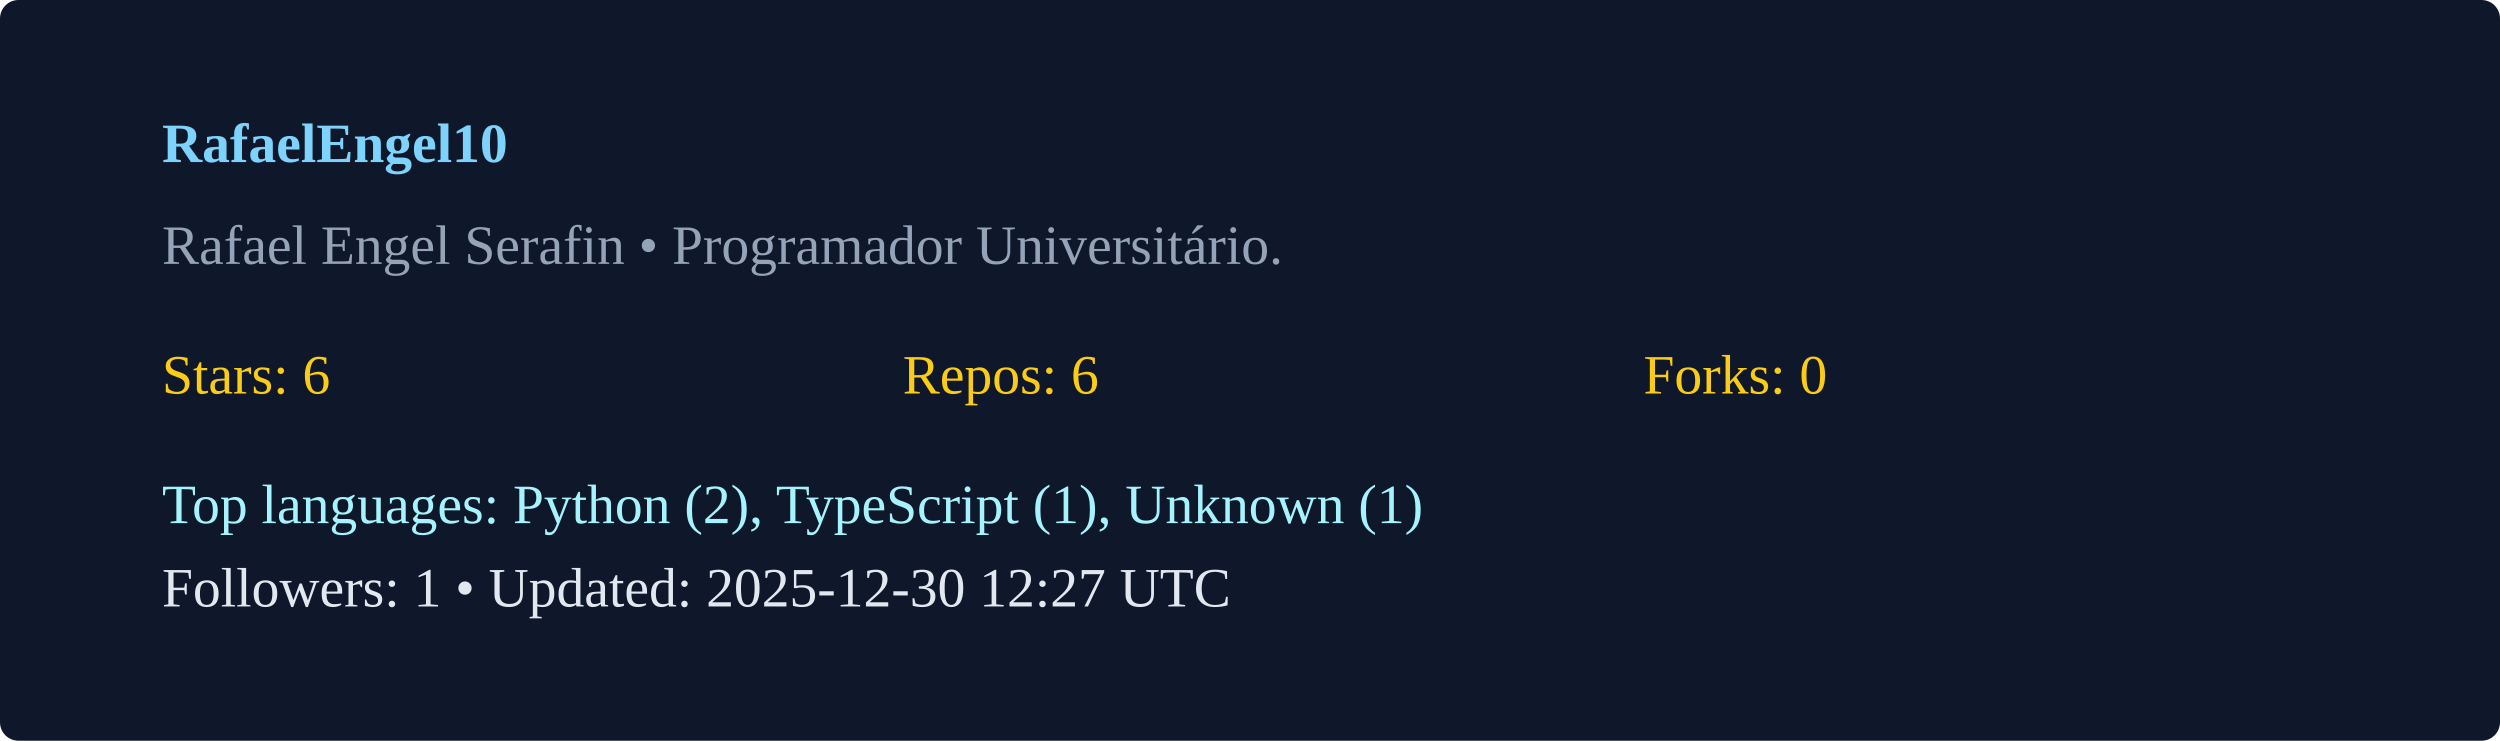
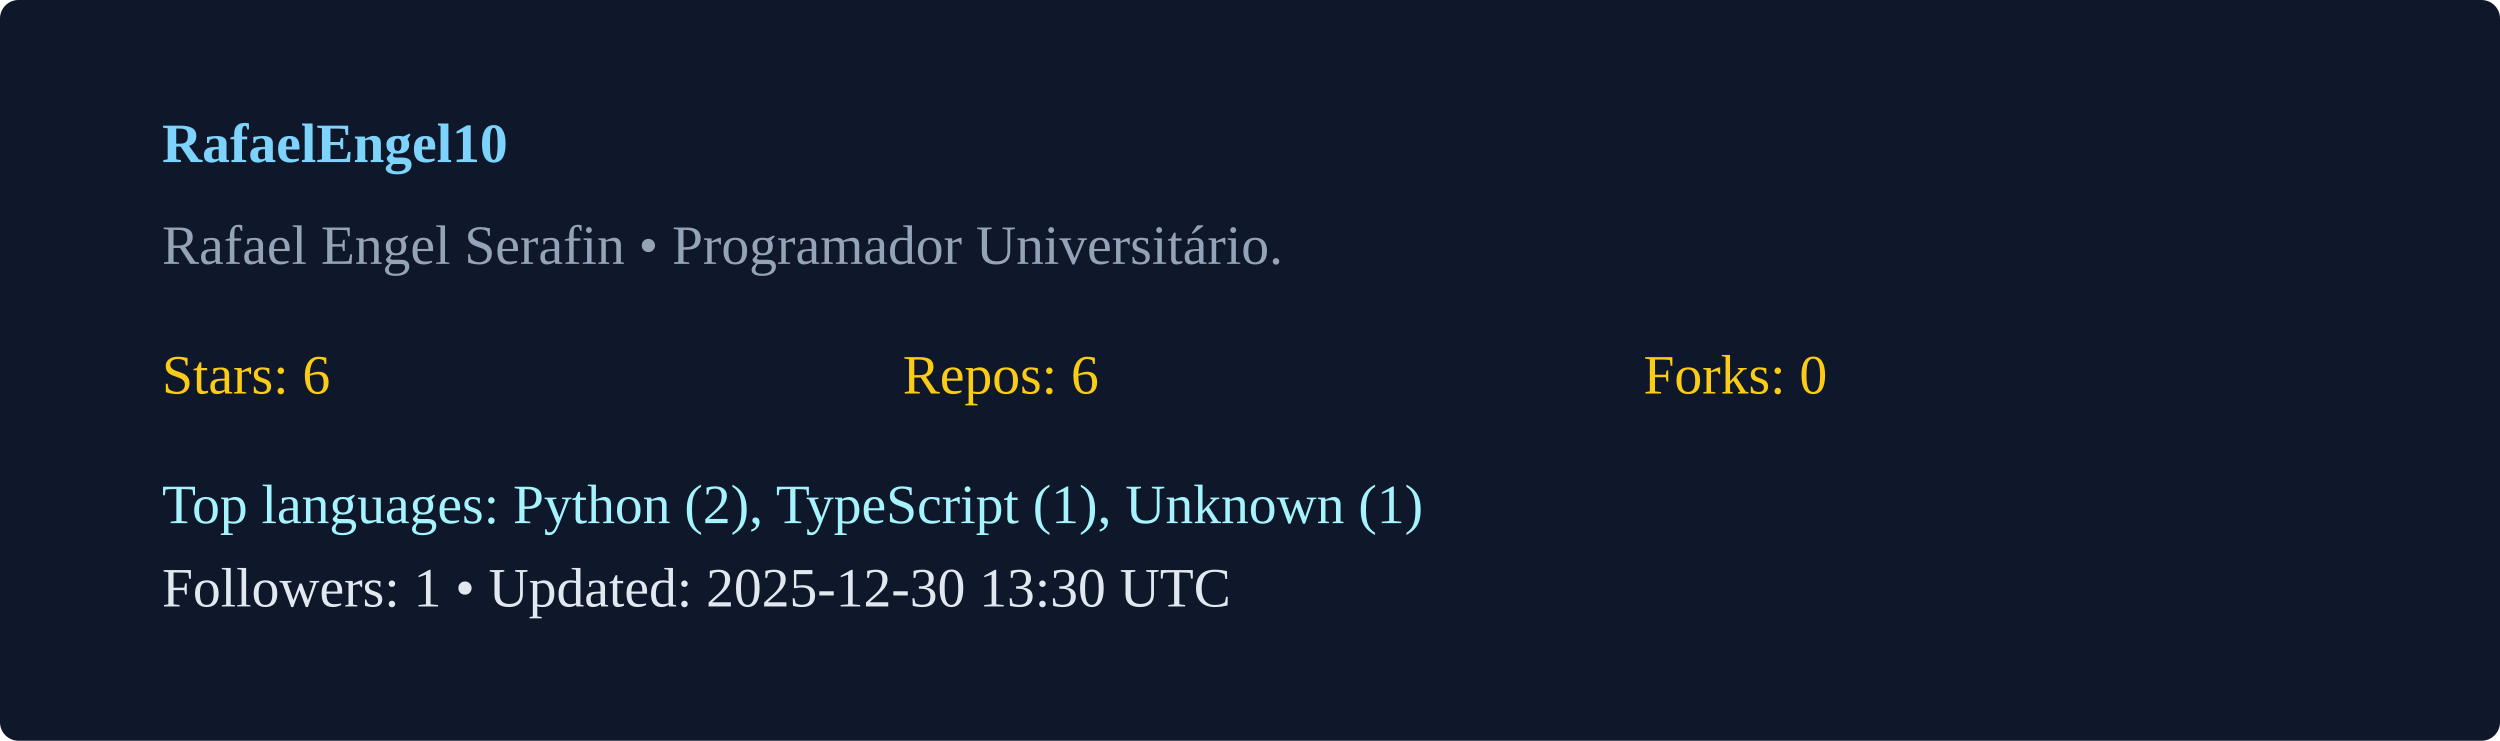
<svg xmlns="http://www.w3.org/2000/svg" width="540" height="160" viewBox="0 0 540 160">
  <rect width="100%" height="100%" rx="4" fill="#0f172a" />
  <g transform="translate(35,35)">
    <text x="0" y="0" fill="#7dd3fc" font-weight="600">RafaelEngel10</text>
    <text x="0" y="22" fill="#94a3b8">Rafael Engel Serafin  • Programador Universitário. </text>
    <g transform="translate(0,50)">
      <text x="0" y="0" fill="#facc15">Stars: 6</text>
      <text x="160" y="0" fill="#facc15">Repos: 6</text>
      <text x="320" y="0" fill="#facc15">Forks: 0</text>
      <text x="0" y="28" fill="#a5f3fc">Top languages: Python (2), TypeScript (1), Unknown (1)</text>
-       <text x="0" y="46" fill="#e2e8f0">Followers: 1 • Updated: 2025-12-30 12:27 UTC</text>
+       <text x="0" y="46" fill="#e2e8f0">Followers: 1 • Updated: 2025-12-30 13:30 UTC</text>
    </g>
  </g>
</svg>
